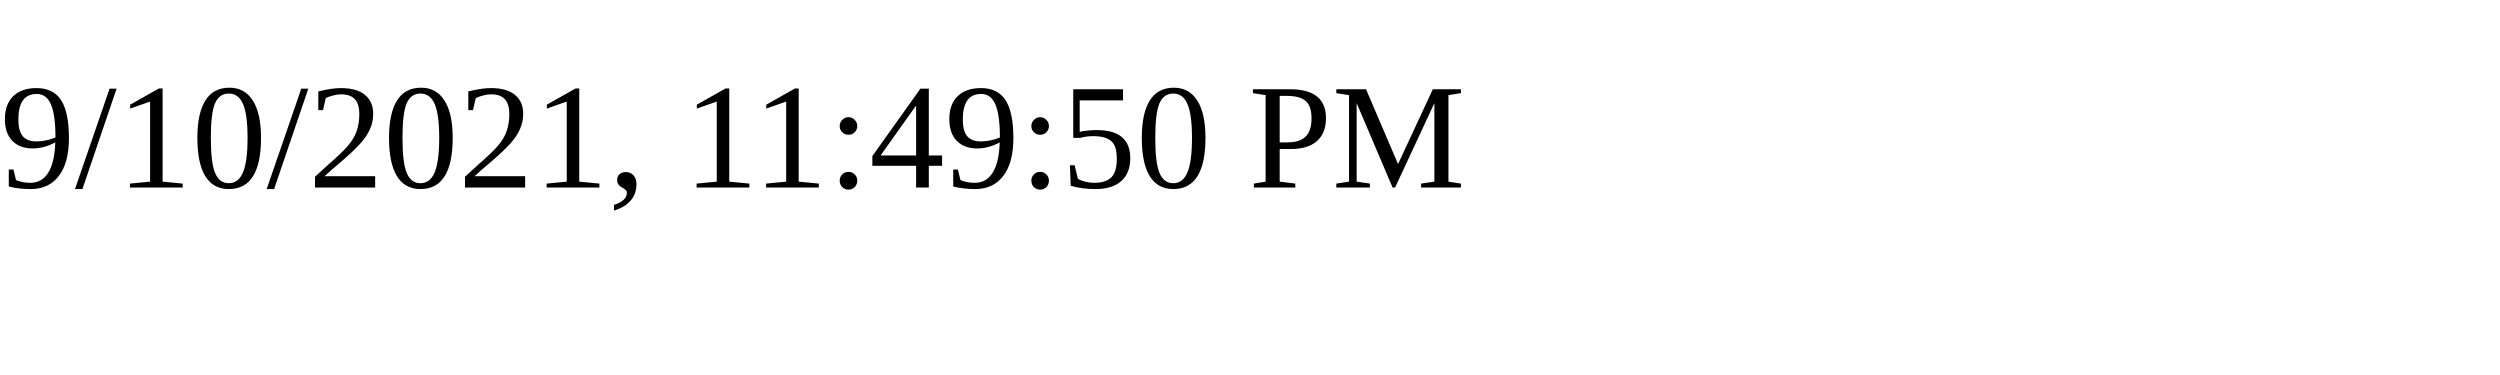
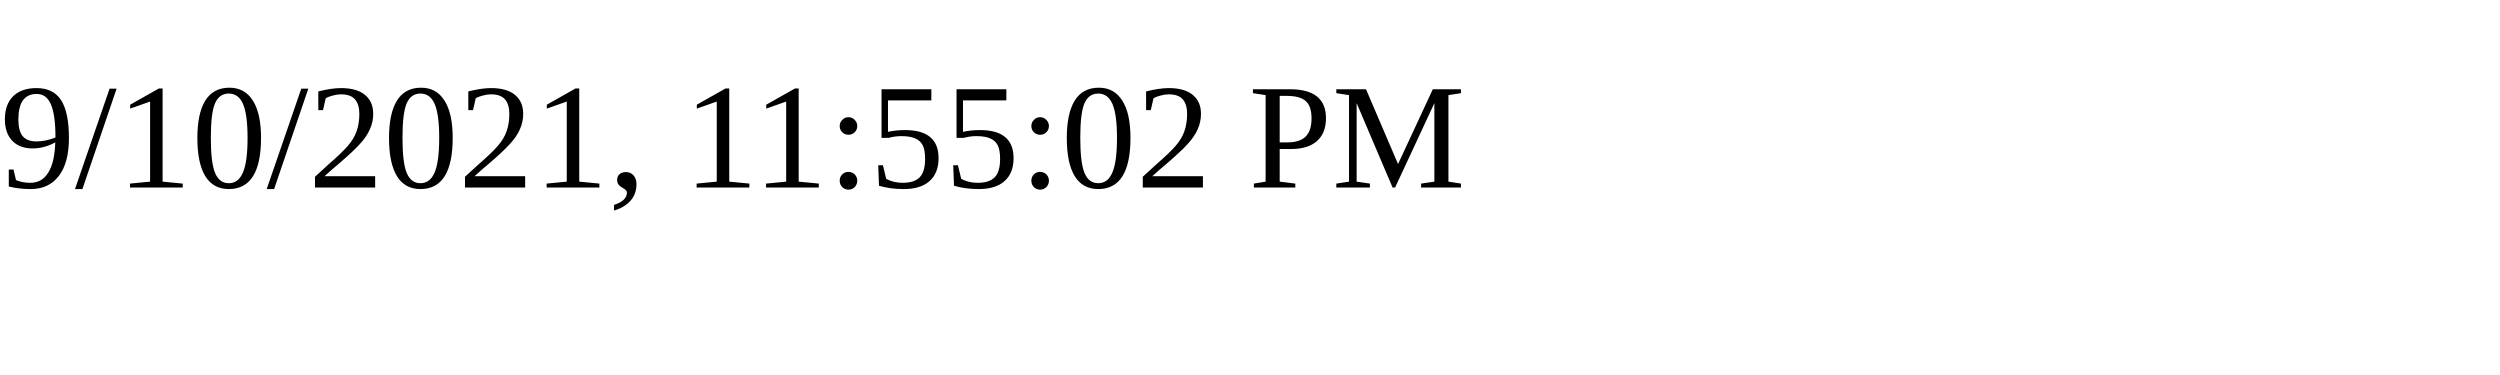
<svg xmlns="http://www.w3.org/2000/svg" height="30" width="200">
-   <text x="0" y="15">9/10/2021, 11:49:50 PM</text>
+   <text x="0" y="15">9/10/2021, 11:55:02 PM</text>
</svg>
